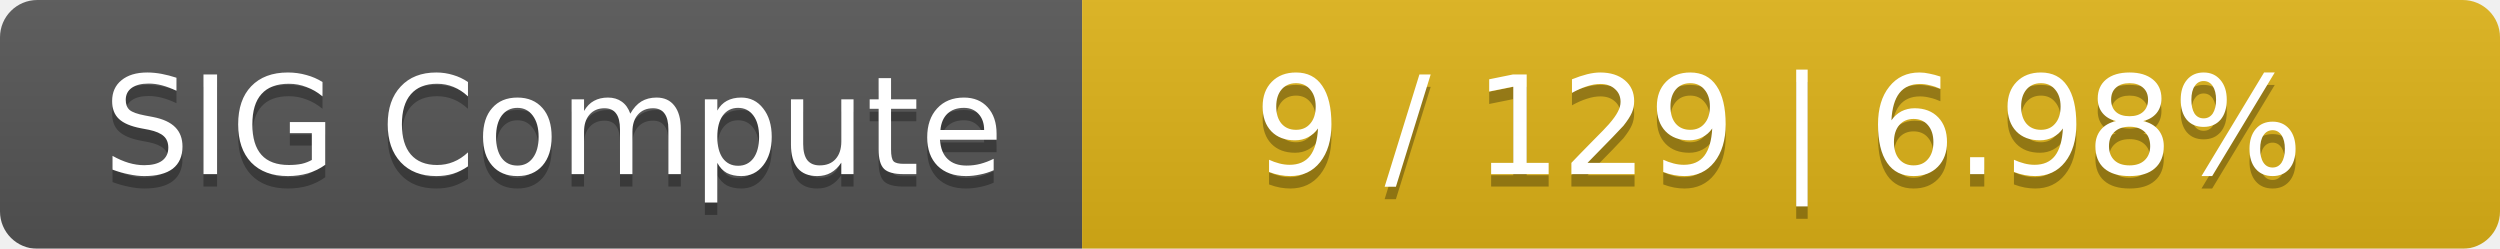
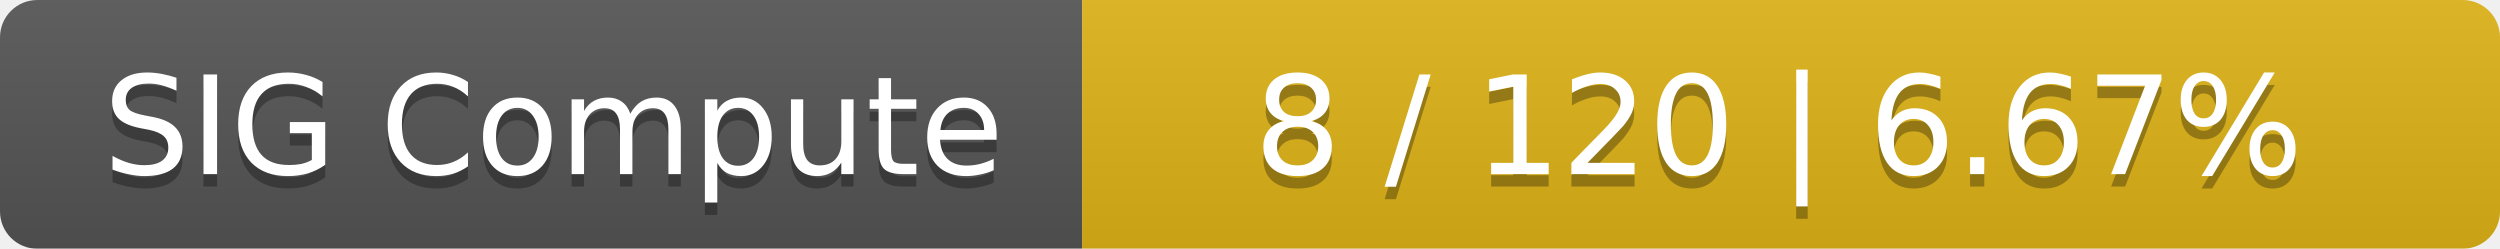
<svg xmlns="http://www.w3.org/2000/svg" width="201" height="20">
  <linearGradient id="smooth" x2="0" y2="100%">
    <stop offset="0" stop-color="#bbb" stop-opacity=".1" />
    <stop offset="1" stop-opacity=".1" />
  </linearGradient>
  <mask id="round">
    <rect width="201" height="20" rx="3" fill="#fff" />
  </mask>
  <g mask="url(#round)">
    <rect width="87" height="20" fill="#555" />
    <rect x="87" width="114" height="20" fill="#dfb317" />
    <rect width="201" height="20" fill="url(#smooth)" />
  </g>
  <g fill="#fff" text-anchor="middle" font-family="DejaVu Sans,Verdana,Geneva,sans-serif" font-size="11">
    <text x="44.5" y="15" fill="#010101" fill-opacity=".3">SIG Compute</text>
    <text x="44.5" y="14">SIG Compute</text>
-     <text x="143" y="15" fill="#010101" fill-opacity=".3">9 / 129    |    6.98%</text>
-     <text x="143" y="14">9 / 129    |    6.98%</text>
+     <text x="143" y="15" fill="#010101" fill-opacity=".3">8 / 120    |    6.67%</text>
+     <text x="143" y="14">8 / 120    |    6.67%</text>
  </g>
</svg>
